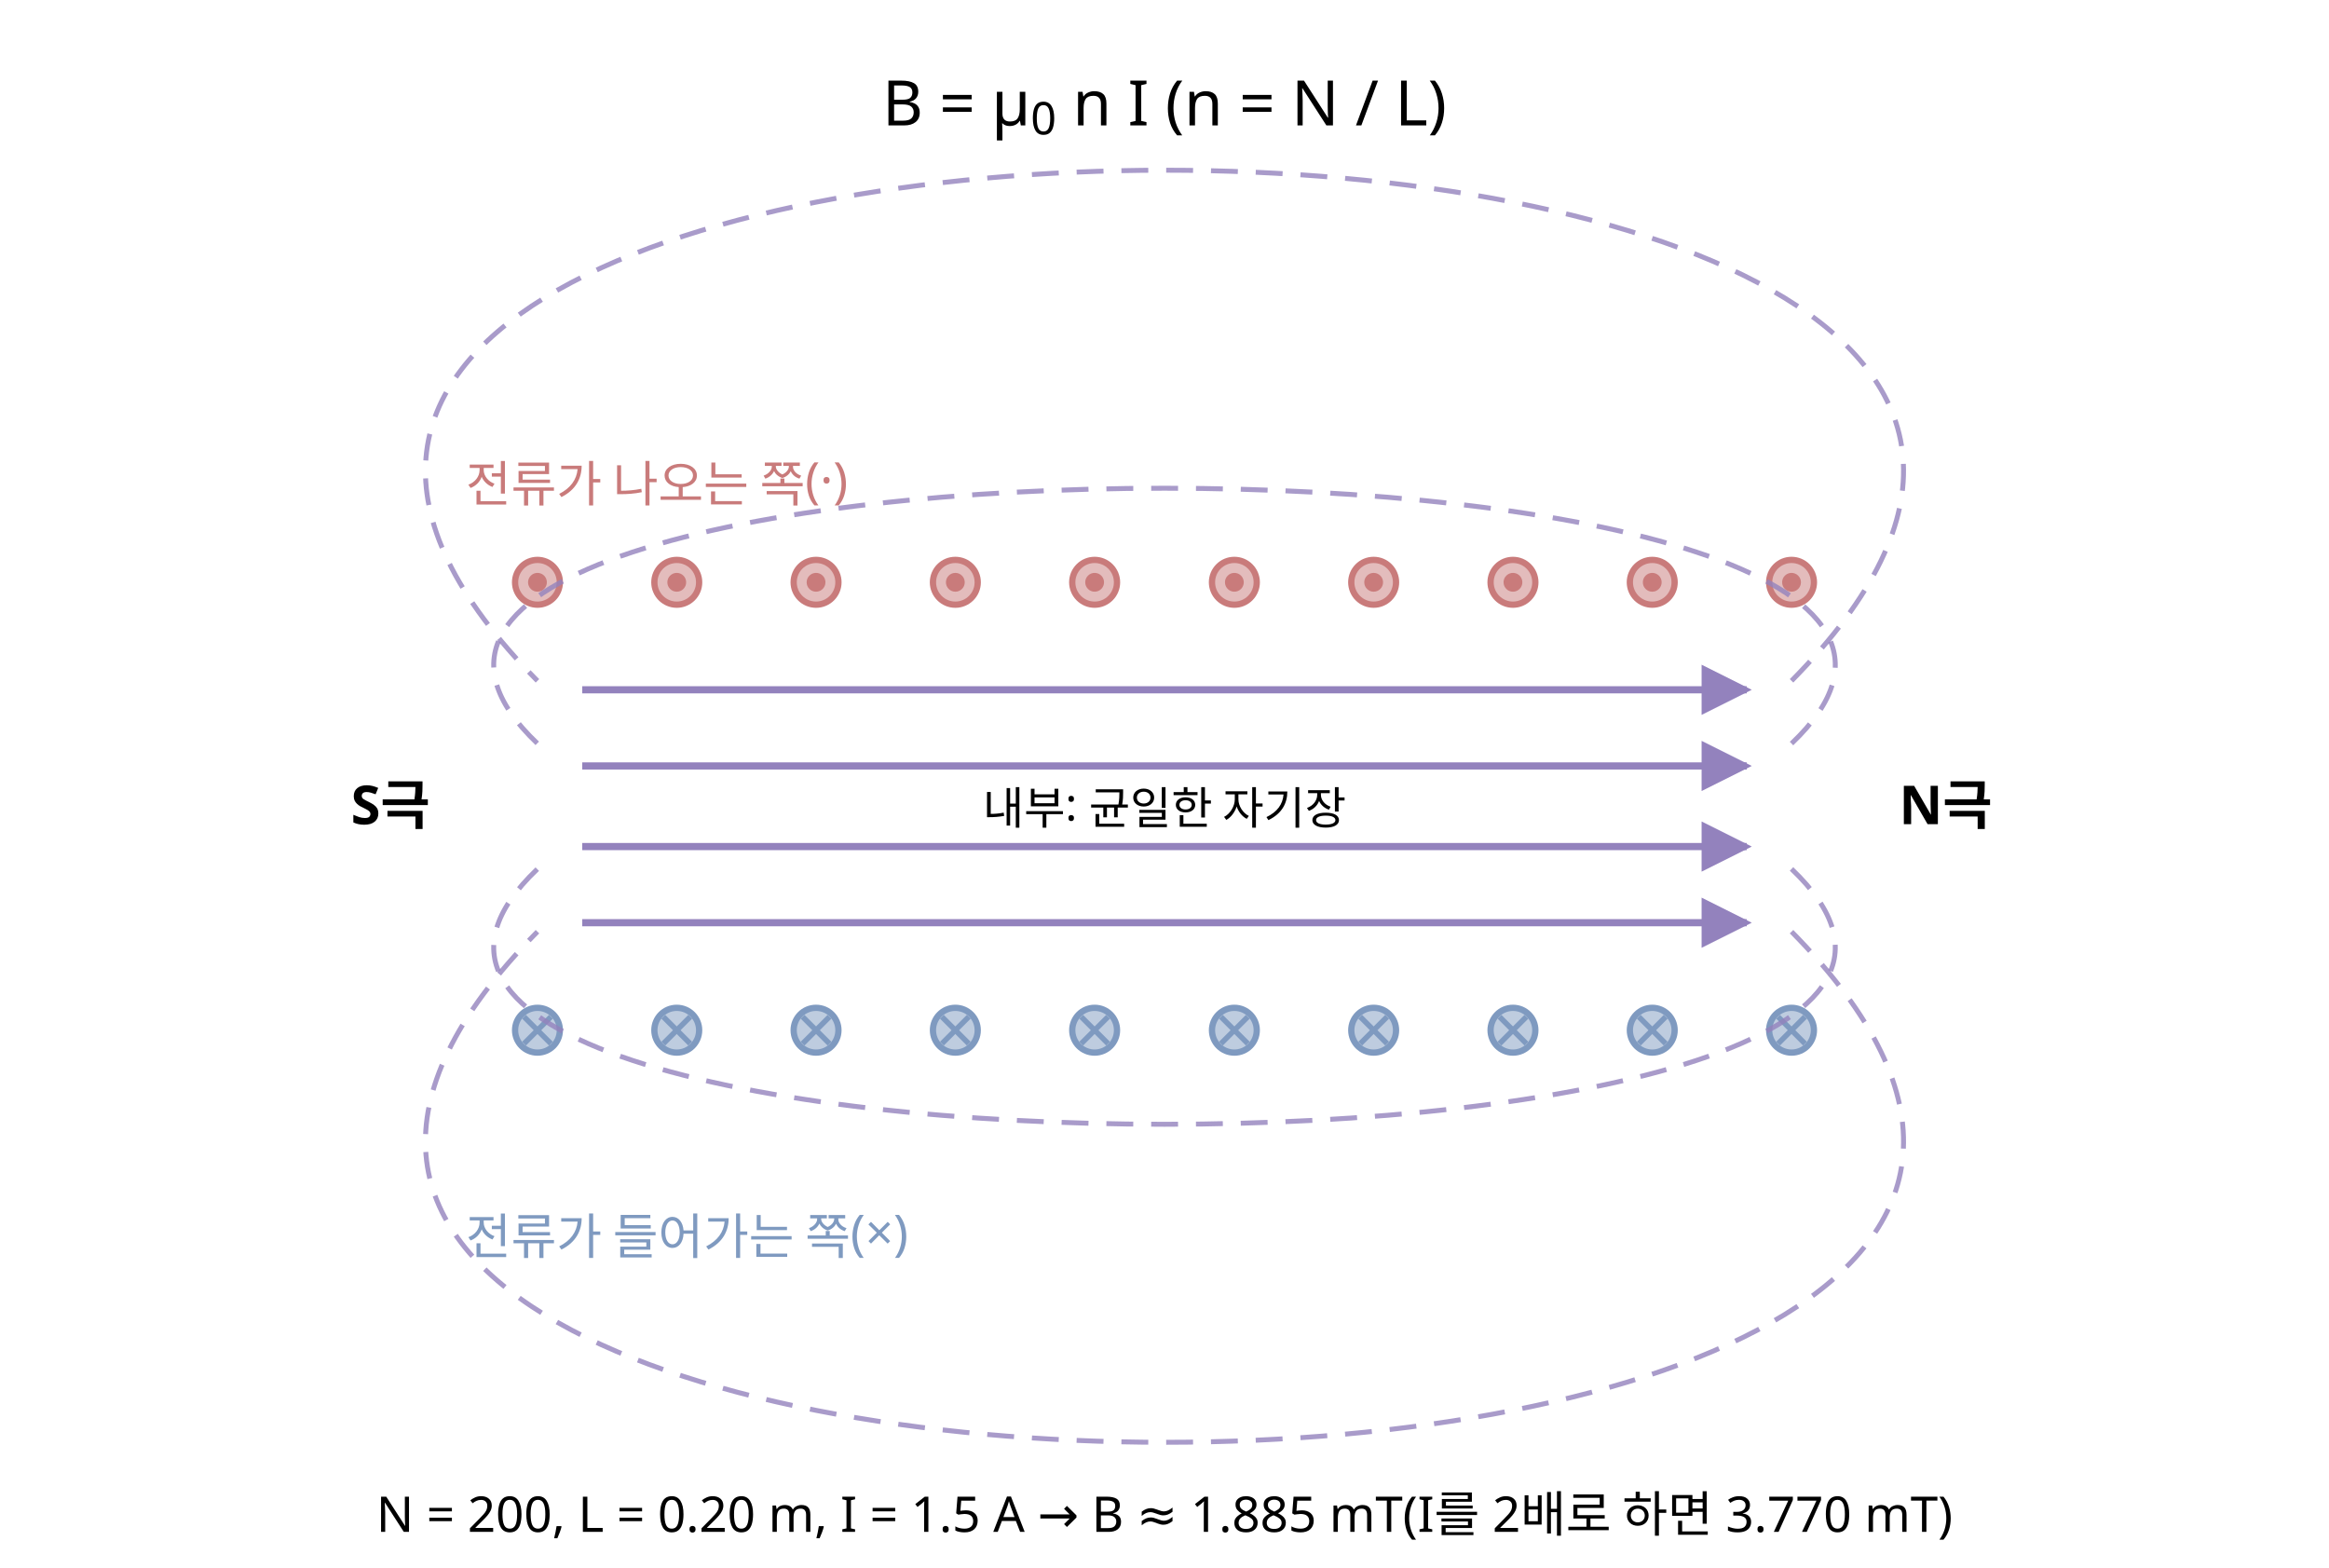
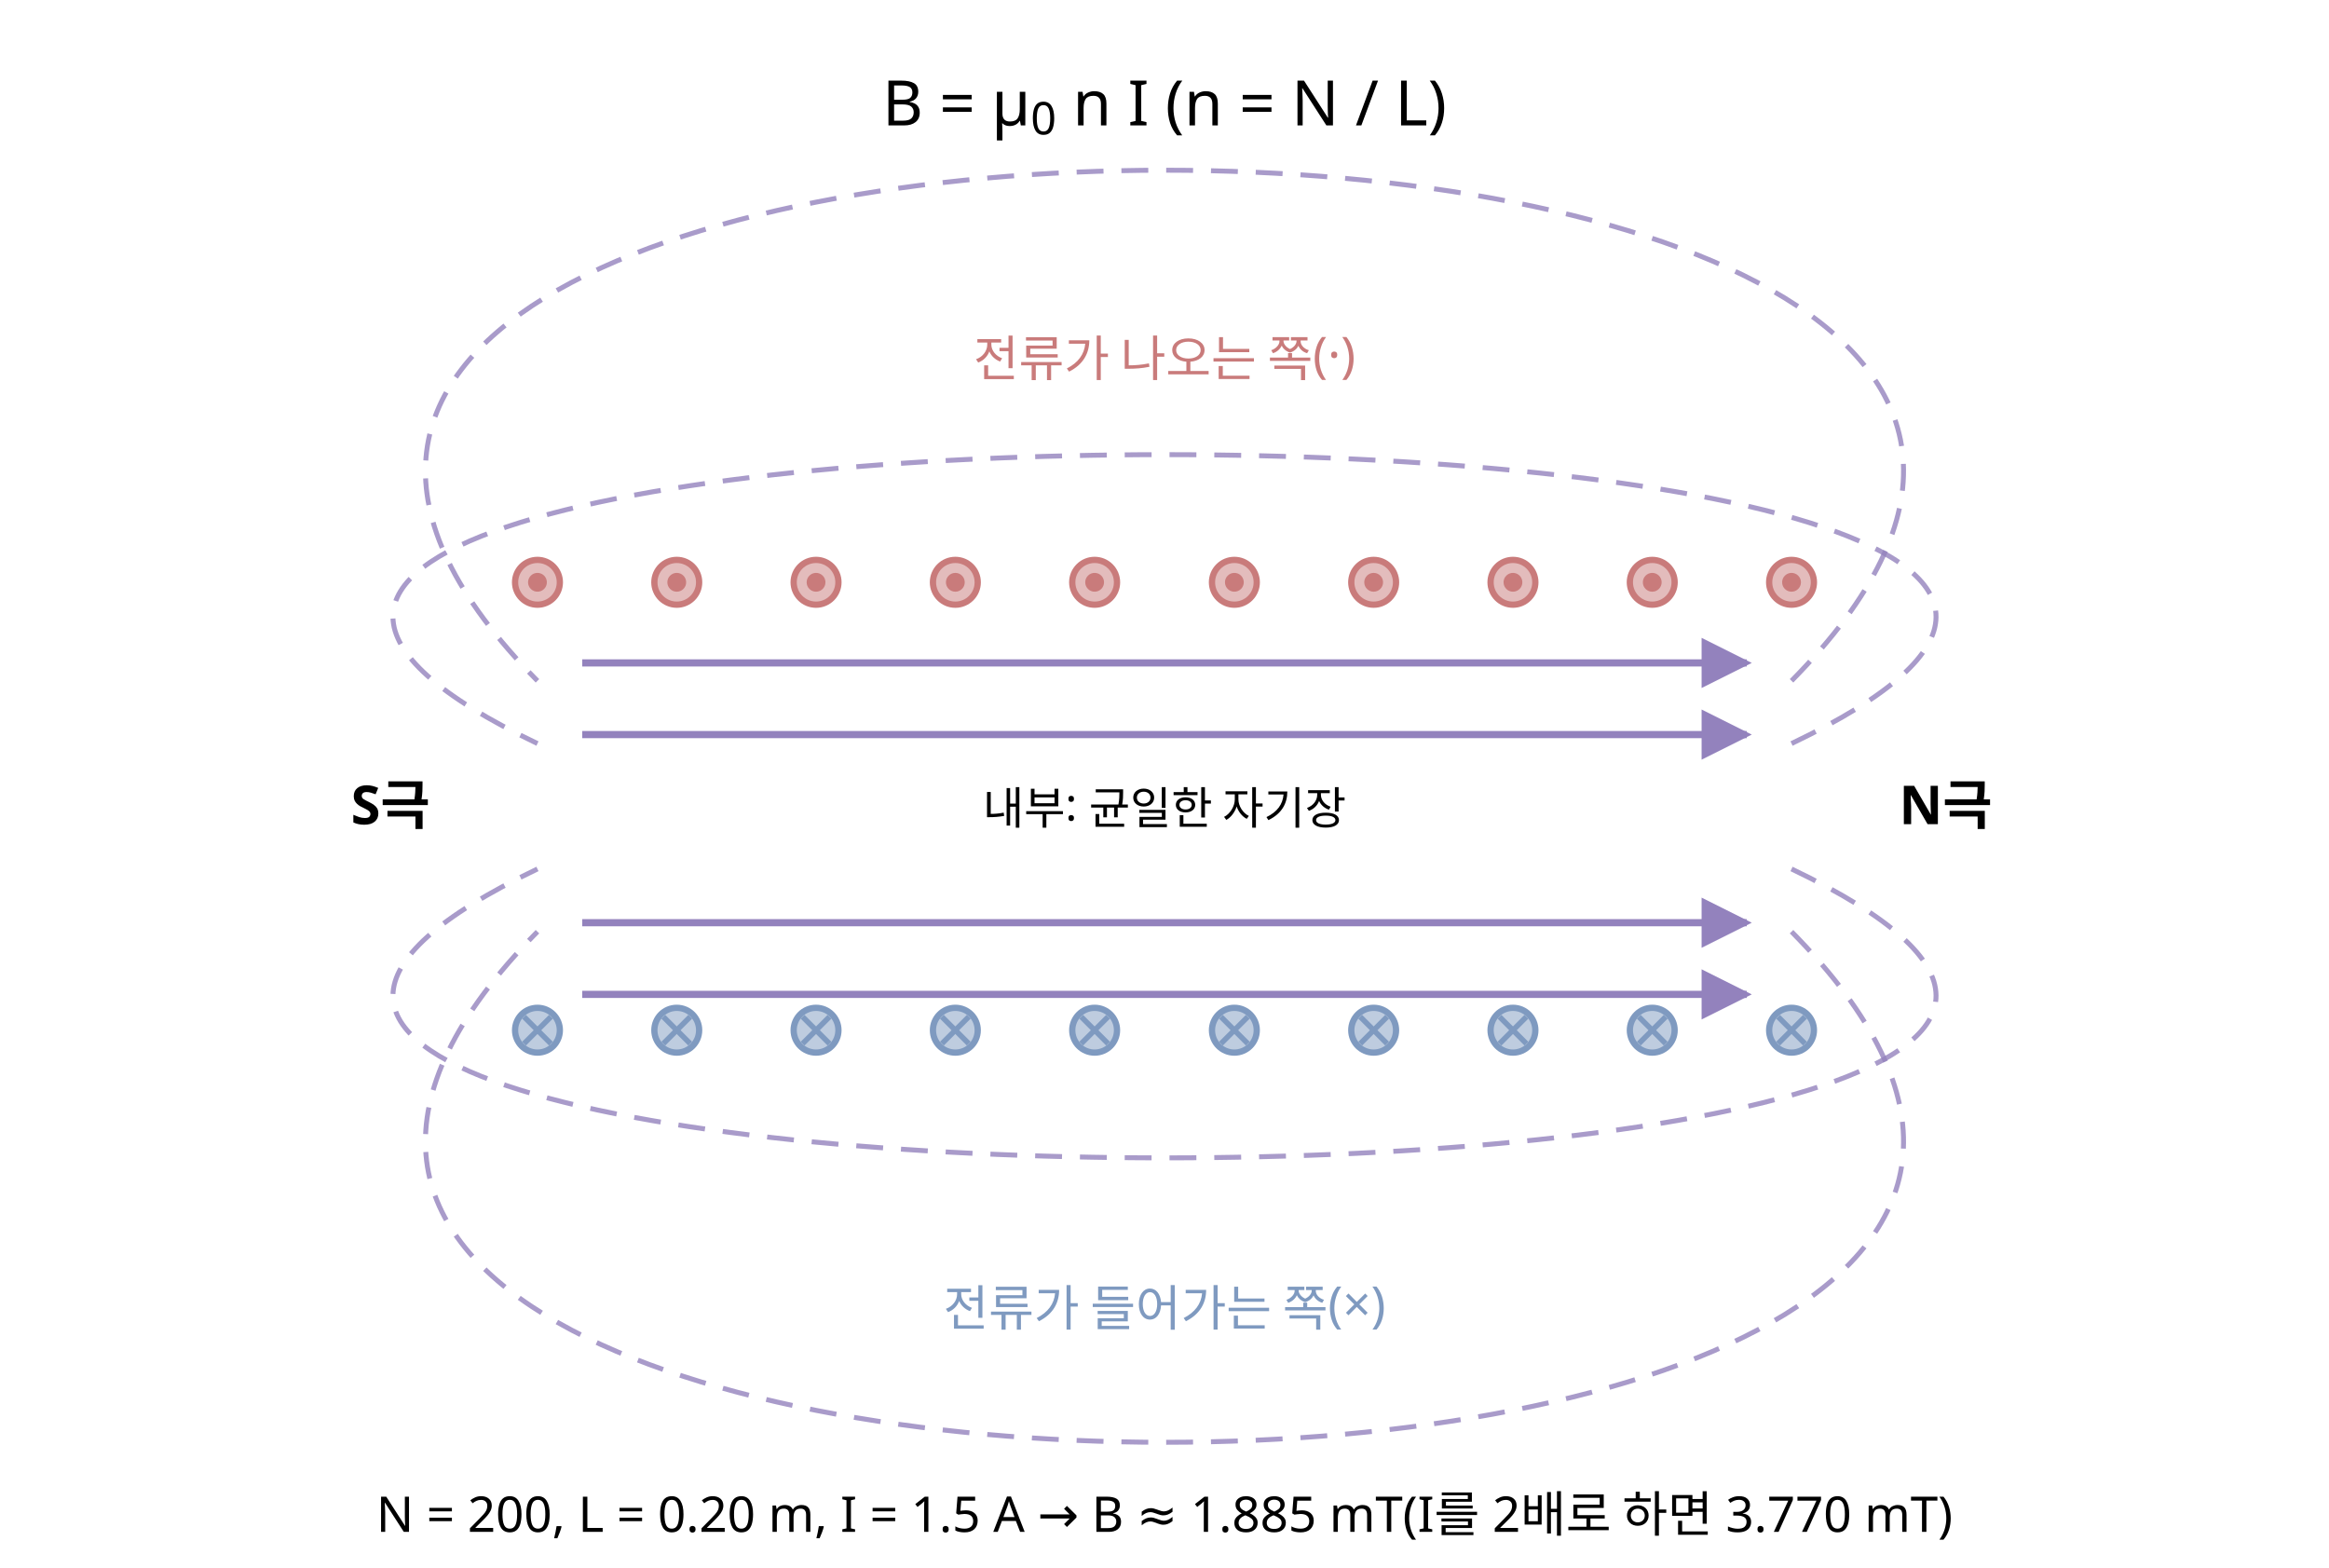
<svg xmlns="http://www.w3.org/2000/svg" class="si si-illus" viewBox="0 0 520 350" style="max-width:520px;color:var(--si-ink,var(--text,#1f2328))" role="img" aria-labelledby="solenoid-lab-t" font-family="'Pretendard','Noto Sans KR','Apple SD Gothic Neo',sans-serif" font-size="13" fill="currentColor">
  <defs>
    <marker id="solenoid-lab-ar" viewBox="0 0 10 10" refX="9" refY="5" markerWidth="7" markerHeight="7" orient="auto-start-reverse">
      <path d="M0,0L10,5L0,10z" style="fill:var(--si-violet-s,#9382bd)" />
    </marker>
  </defs>
  <circle cx="120" cy="130" r="5" style="stroke:var(--si-rose-s,#c97b7b);fill:var(--si-rose-s,#c97b7b)" stroke-width="1.4" fill-opacity="0.5" />
  <circle cx="120" cy="230" r="5" style="stroke:var(--si-blue-s,#7f9ac0);fill:var(--si-blue-s,#7f9ac0)" stroke-width="1.4" fill-opacity="0.5" />
  <circle cx="151.1" cy="130" r="5" style="stroke:var(--si-rose-s,#c97b7b);fill:var(--si-rose-s,#c97b7b)" stroke-width="1.4" fill-opacity="0.5" />
  <circle cx="151.1" cy="230" r="5" style="stroke:var(--si-blue-s,#7f9ac0);fill:var(--si-blue-s,#7f9ac0)" stroke-width="1.4" fill-opacity="0.5" />
  <circle cx="182.2" cy="130" r="5" style="stroke:var(--si-rose-s,#c97b7b);fill:var(--si-rose-s,#c97b7b)" stroke-width="1.4" fill-opacity="0.5" />
  <circle cx="182.2" cy="230" r="5" style="stroke:var(--si-blue-s,#7f9ac0);fill:var(--si-blue-s,#7f9ac0)" stroke-width="1.4" fill-opacity="0.5" />
  <circle cx="213.3" cy="130" r="5" style="stroke:var(--si-rose-s,#c97b7b);fill:var(--si-rose-s,#c97b7b)" stroke-width="1.4" fill-opacity="0.5" />
  <circle cx="213.3" cy="230" r="5" style="stroke:var(--si-blue-s,#7f9ac0);fill:var(--si-blue-s,#7f9ac0)" stroke-width="1.4" fill-opacity="0.5" />
  <circle cx="244.4" cy="130" r="5" style="stroke:var(--si-rose-s,#c97b7b);fill:var(--si-rose-s,#c97b7b)" stroke-width="1.4" fill-opacity="0.5" />
  <circle cx="244.4" cy="230" r="5" style="stroke:var(--si-blue-s,#7f9ac0);fill:var(--si-blue-s,#7f9ac0)" stroke-width="1.4" fill-opacity="0.5" />
  <circle cx="275.6" cy="130" r="5" style="stroke:var(--si-rose-s,#c97b7b);fill:var(--si-rose-s,#c97b7b)" stroke-width="1.4" fill-opacity="0.5" />
  <circle cx="275.6" cy="230" r="5" style="stroke:var(--si-blue-s,#7f9ac0);fill:var(--si-blue-s,#7f9ac0)" stroke-width="1.4" fill-opacity="0.5" />
  <circle cx="306.7" cy="130" r="5" style="stroke:var(--si-rose-s,#c97b7b);fill:var(--si-rose-s,#c97b7b)" stroke-width="1.4" fill-opacity="0.5" />
  <circle cx="306.7" cy="230" r="5" style="stroke:var(--si-blue-s,#7f9ac0);fill:var(--si-blue-s,#7f9ac0)" stroke-width="1.4" fill-opacity="0.5" />
  <circle cx="337.8" cy="130" r="5" style="stroke:var(--si-rose-s,#c97b7b);fill:var(--si-rose-s,#c97b7b)" stroke-width="1.4" fill-opacity="0.5" />
  <circle cx="337.8" cy="230" r="5" style="stroke:var(--si-blue-s,#7f9ac0);fill:var(--si-blue-s,#7f9ac0)" stroke-width="1.4" fill-opacity="0.5" />
  <circle cx="368.9" cy="130" r="5" style="stroke:var(--si-rose-s,#c97b7b);fill:var(--si-rose-s,#c97b7b)" stroke-width="1.4" fill-opacity="0.5" />
  <circle cx="368.9" cy="230" r="5" style="stroke:var(--si-blue-s,#7f9ac0);fill:var(--si-blue-s,#7f9ac0)" stroke-width="1.4" fill-opacity="0.5" />
  <circle cx="400" cy="130" r="5" style="stroke:var(--si-rose-s,#c97b7b);fill:var(--si-rose-s,#c97b7b)" stroke-width="1.4" fill-opacity="0.5" />
  <circle cx="400" cy="230" r="5" style="stroke:var(--si-blue-s,#7f9ac0);fill:var(--si-blue-s,#7f9ac0)" stroke-width="1.4" fill-opacity="0.5" />
  <circle cx="120" cy="130" r="1.6" style="stroke:var(--si-rose-s,#c97b7b);fill:var(--si-rose-s,#c97b7b)" stroke-width="1" />
  <line x1="117" y1="227" x2="123" y2="233" style="stroke:var(--si-blue-s,#7f9ac0);fill:none" stroke-width="1.2" />
  <line x1="117" y1="233" x2="123" y2="227" style="stroke:var(--si-blue-s,#7f9ac0);fill:none" stroke-width="1.2" />
  <circle cx="151.1" cy="130" r="1.6" style="stroke:var(--si-rose-s,#c97b7b);fill:var(--si-rose-s,#c97b7b)" stroke-width="1" />
  <line x1="148.1" y1="227" x2="154.1" y2="233" style="stroke:var(--si-blue-s,#7f9ac0);fill:none" stroke-width="1.2" />
  <line x1="148.1" y1="233" x2="154.1" y2="227" style="stroke:var(--si-blue-s,#7f9ac0);fill:none" stroke-width="1.2" />
  <circle cx="182.2" cy="130" r="1.6" style="stroke:var(--si-rose-s,#c97b7b);fill:var(--si-rose-s,#c97b7b)" stroke-width="1" />
  <line x1="179.2" y1="227" x2="185.2" y2="233" style="stroke:var(--si-blue-s,#7f9ac0);fill:none" stroke-width="1.2" />
  <line x1="179.2" y1="233" x2="185.2" y2="227" style="stroke:var(--si-blue-s,#7f9ac0);fill:none" stroke-width="1.2" />
  <circle cx="213.3" cy="130" r="1.6" style="stroke:var(--si-rose-s,#c97b7b);fill:var(--si-rose-s,#c97b7b)" stroke-width="1" />
  <line x1="210.3" y1="227" x2="216.3" y2="233" style="stroke:var(--si-blue-s,#7f9ac0);fill:none" stroke-width="1.2" />
  <line x1="210.3" y1="233" x2="216.3" y2="227" style="stroke:var(--si-blue-s,#7f9ac0);fill:none" stroke-width="1.2" />
  <circle cx="244.4" cy="130" r="1.6" style="stroke:var(--si-rose-s,#c97b7b);fill:var(--si-rose-s,#c97b7b)" stroke-width="1" />
  <line x1="241.4" y1="227" x2="247.4" y2="233" style="stroke:var(--si-blue-s,#7f9ac0);fill:none" stroke-width="1.2" />
  <line x1="241.4" y1="233" x2="247.4" y2="227" style="stroke:var(--si-blue-s,#7f9ac0);fill:none" stroke-width="1.2" />
  <circle cx="275.6" cy="130" r="1.6" style="stroke:var(--si-rose-s,#c97b7b);fill:var(--si-rose-s,#c97b7b)" stroke-width="1" />
  <line x1="272.6" y1="227" x2="278.6" y2="233" style="stroke:var(--si-blue-s,#7f9ac0);fill:none" stroke-width="1.2" />
  <line x1="272.6" y1="233" x2="278.6" y2="227" style="stroke:var(--si-blue-s,#7f9ac0);fill:none" stroke-width="1.2" />
  <circle cx="306.7" cy="130" r="1.6" style="stroke:var(--si-rose-s,#c97b7b);fill:var(--si-rose-s,#c97b7b)" stroke-width="1" />
  <line x1="303.7" y1="227" x2="309.7" y2="233" style="stroke:var(--si-blue-s,#7f9ac0);fill:none" stroke-width="1.2" />
  <line x1="303.7" y1="233" x2="309.7" y2="227" style="stroke:var(--si-blue-s,#7f9ac0);fill:none" stroke-width="1.2" />
  <circle cx="337.8" cy="130" r="1.6" style="stroke:var(--si-rose-s,#c97b7b);fill:var(--si-rose-s,#c97b7b)" stroke-width="1" />
  <line x1="334.8" y1="227" x2="340.8" y2="233" style="stroke:var(--si-blue-s,#7f9ac0);fill:none" stroke-width="1.2" />
  <line x1="334.8" y1="233" x2="340.8" y2="227" style="stroke:var(--si-blue-s,#7f9ac0);fill:none" stroke-width="1.2" />
  <circle cx="368.9" cy="130" r="1.6" style="stroke:var(--si-rose-s,#c97b7b);fill:var(--si-rose-s,#c97b7b)" stroke-width="1" />
  <line x1="365.9" y1="227" x2="371.9" y2="233" style="stroke:var(--si-blue-s,#7f9ac0);fill:none" stroke-width="1.2" />
  <line x1="365.9" y1="233" x2="371.9" y2="227" style="stroke:var(--si-blue-s,#7f9ac0);fill:none" stroke-width="1.2" />
  <circle cx="400" cy="130" r="1.6" style="stroke:var(--si-rose-s,#c97b7b);fill:var(--si-rose-s,#c97b7b)" stroke-width="1" />
  <line x1="397" y1="227" x2="403" y2="233" style="stroke:var(--si-blue-s,#7f9ac0);fill:none" stroke-width="1.2" />
  <line x1="397" y1="233" x2="403" y2="227" style="stroke:var(--si-blue-s,#7f9ac0);fill:none" stroke-width="1.2" />
-   <text x="104" y="112" font-size="11" style="fill:var(--si-rose-s,#c97b7b)">전류가 나오는 쪽(·)</text>
-   <text x="104" y="280" font-size="11" style="fill:var(--si-blue-s,#7f9ac0)">전류가 들어가는 쪽(×)</text>
-   <line x1="130" y1="154" x2="390" y2="154" style="stroke:var(--si-violet-s,#9382bd);fill:none" stroke-width="1.6" marker-end="url(#solenoid-lab-ar)" />
-   <line x1="130" y1="171" x2="390" y2="171" style="stroke:var(--si-violet-s,#9382bd);fill:none" stroke-width="1.6" marker-end="url(#solenoid-lab-ar)" />
-   <line x1="130" y1="189" x2="390" y2="189" style="stroke:var(--si-violet-s,#9382bd);fill:none" stroke-width="1.6" marker-end="url(#solenoid-lab-ar)" />
+   <text x="260" y="84" text-anchor="middle" font-size="11" style="fill:var(--si-rose-s,#c97b7b)">전류가 나오는 쪽(·)</text>
+   <text x="260" y="296" text-anchor="middle" font-size="11" style="fill:var(--si-blue-s,#7f9ac0)">전류가 들어가는 쪽(×)</text>
+   <line x1="130" y1="148" x2="390" y2="148" style="stroke:var(--si-violet-s,#9382bd);fill:none" stroke-width="1.6" marker-end="url(#solenoid-lab-ar)" />
+   <line x1="130" y1="164" x2="390" y2="164" style="stroke:var(--si-violet-s,#9382bd);fill:none" stroke-width="1.6" marker-end="url(#solenoid-lab-ar)" />
  <line x1="130" y1="206" x2="390" y2="206" style="stroke:var(--si-violet-s,#9382bd);fill:none" stroke-width="1.6" marker-end="url(#solenoid-lab-ar)" />
-   <path d="M 400 166 C 480 90, 40 90, 120 166" style="stroke:var(--si-violet-s,#9382bd);fill:none" stroke-width="1.1" stroke-dasharray="6 4" opacity="0.8" />
-   <path d="M 400 194 C 480 270, 40 270, 120 194" style="stroke:var(--si-violet-s,#9382bd);fill:none" stroke-width="1.1" stroke-dasharray="6 4" opacity="0.8" />
+   <line x1="130" y1="222" x2="390" y2="222" style="stroke:var(--si-violet-s,#9382bd);fill:none" stroke-width="1.6" marker-end="url(#solenoid-lab-ar)" />
+   <path d="M 400 166 C 580 80, -60 80, 120 166" style="stroke:var(--si-violet-s,#9382bd);fill:none" stroke-width="1.1" stroke-dasharray="6 4" opacity="0.8" />
+   <path d="M 400 194 C 580 280, -60 280, 120 194" style="stroke:var(--si-violet-s,#9382bd);fill:none" stroke-width="1.1" stroke-dasharray="6 4" opacity="0.8" />
  <path d="M 400 152 C 550 0, -30 0, 120 152" style="stroke:var(--si-violet-s,#9382bd);fill:none" stroke-width="1.1" stroke-dasharray="6 4" opacity="0.8" />
  <path d="M 400 208 C 550 360, -30 360, 120 208" style="stroke:var(--si-violet-s,#9382bd);fill:none" stroke-width="1.1" stroke-dasharray="6 4" opacity="0.8" />
  <text x="424" y="184" font-size="12" font-weight="700">N극</text>
  <text x="96" y="184" text-anchor="end" font-size="12" font-weight="700">S극</text>
  <text x="260" y="184" text-anchor="middle" font-size="10">내부: 균일한 자기장</text>
  <text x="260" y="28" text-anchor="middle" font-size="14">B = μ<tspan baseline-shift="sub" font-size="72%">0</tspan> n I (n = N / L)</text>
  <text x="260" y="342" text-anchor="middle" font-size="11">N = 200, L = 0.20 m, I = 1.5 A → B ≈ 1.885 mT(I를 2배로 하면 3.770 mT)</text>
</svg>
